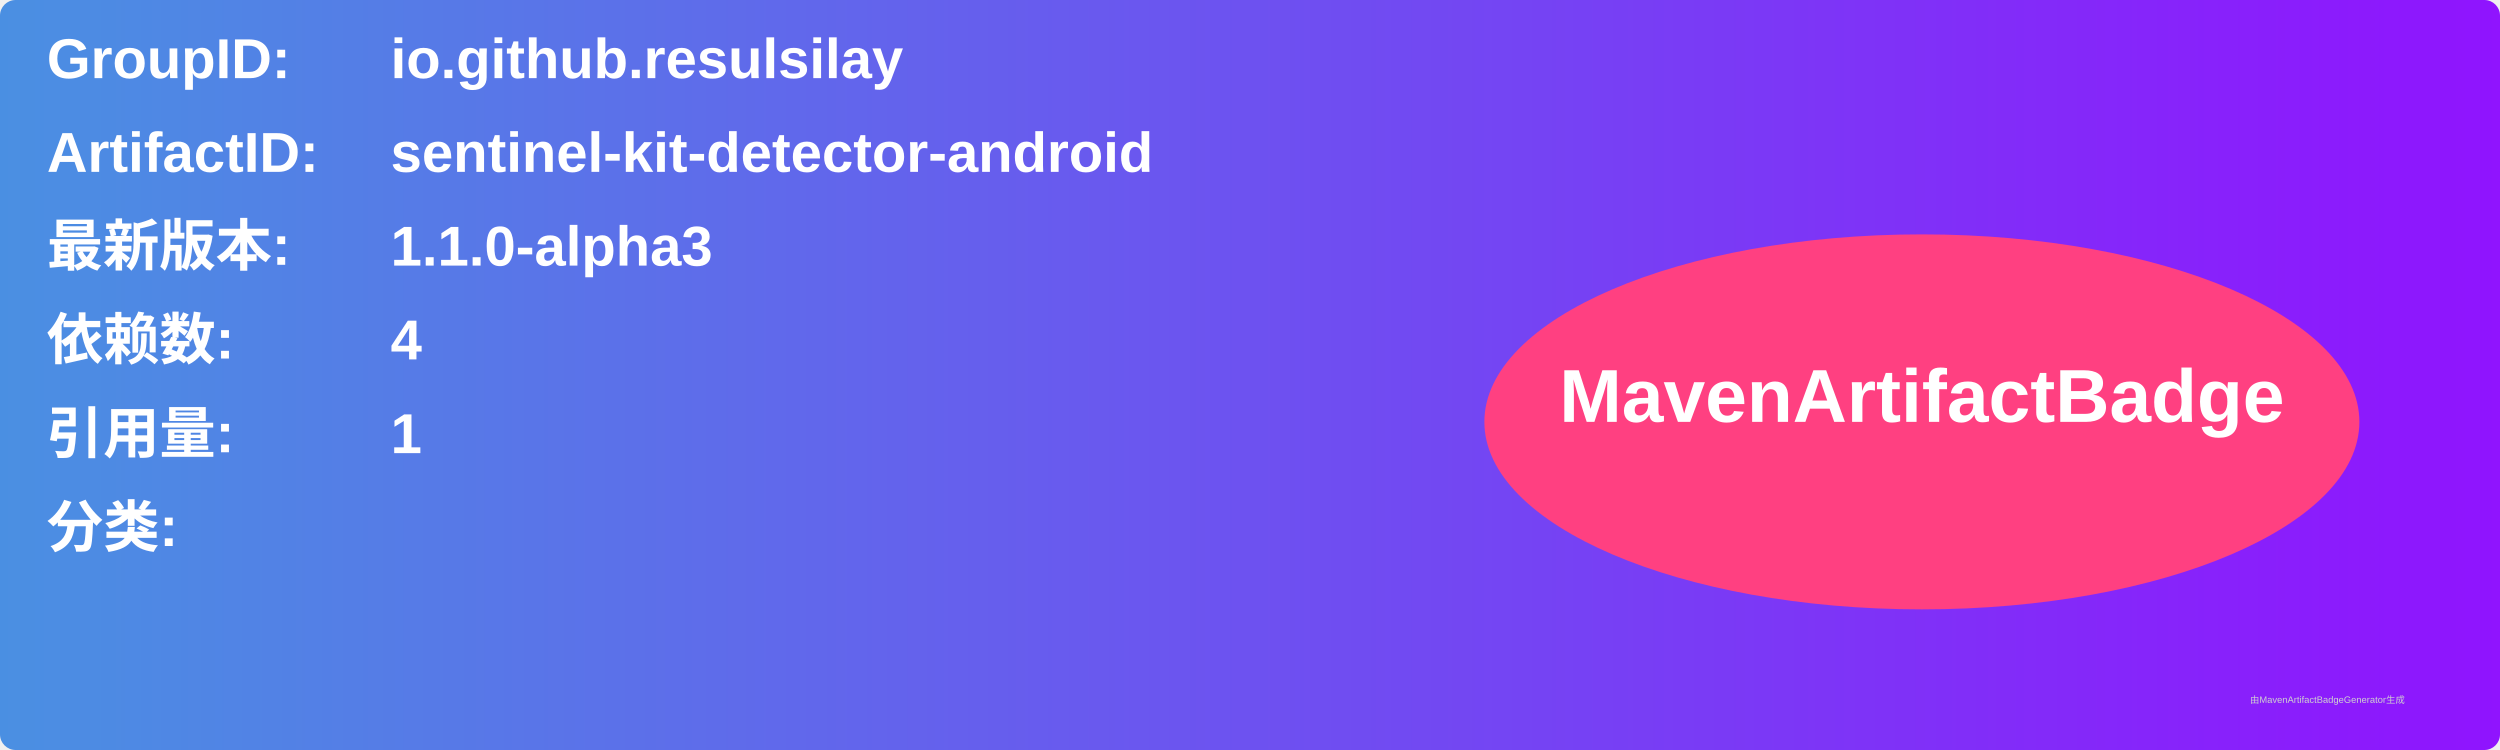
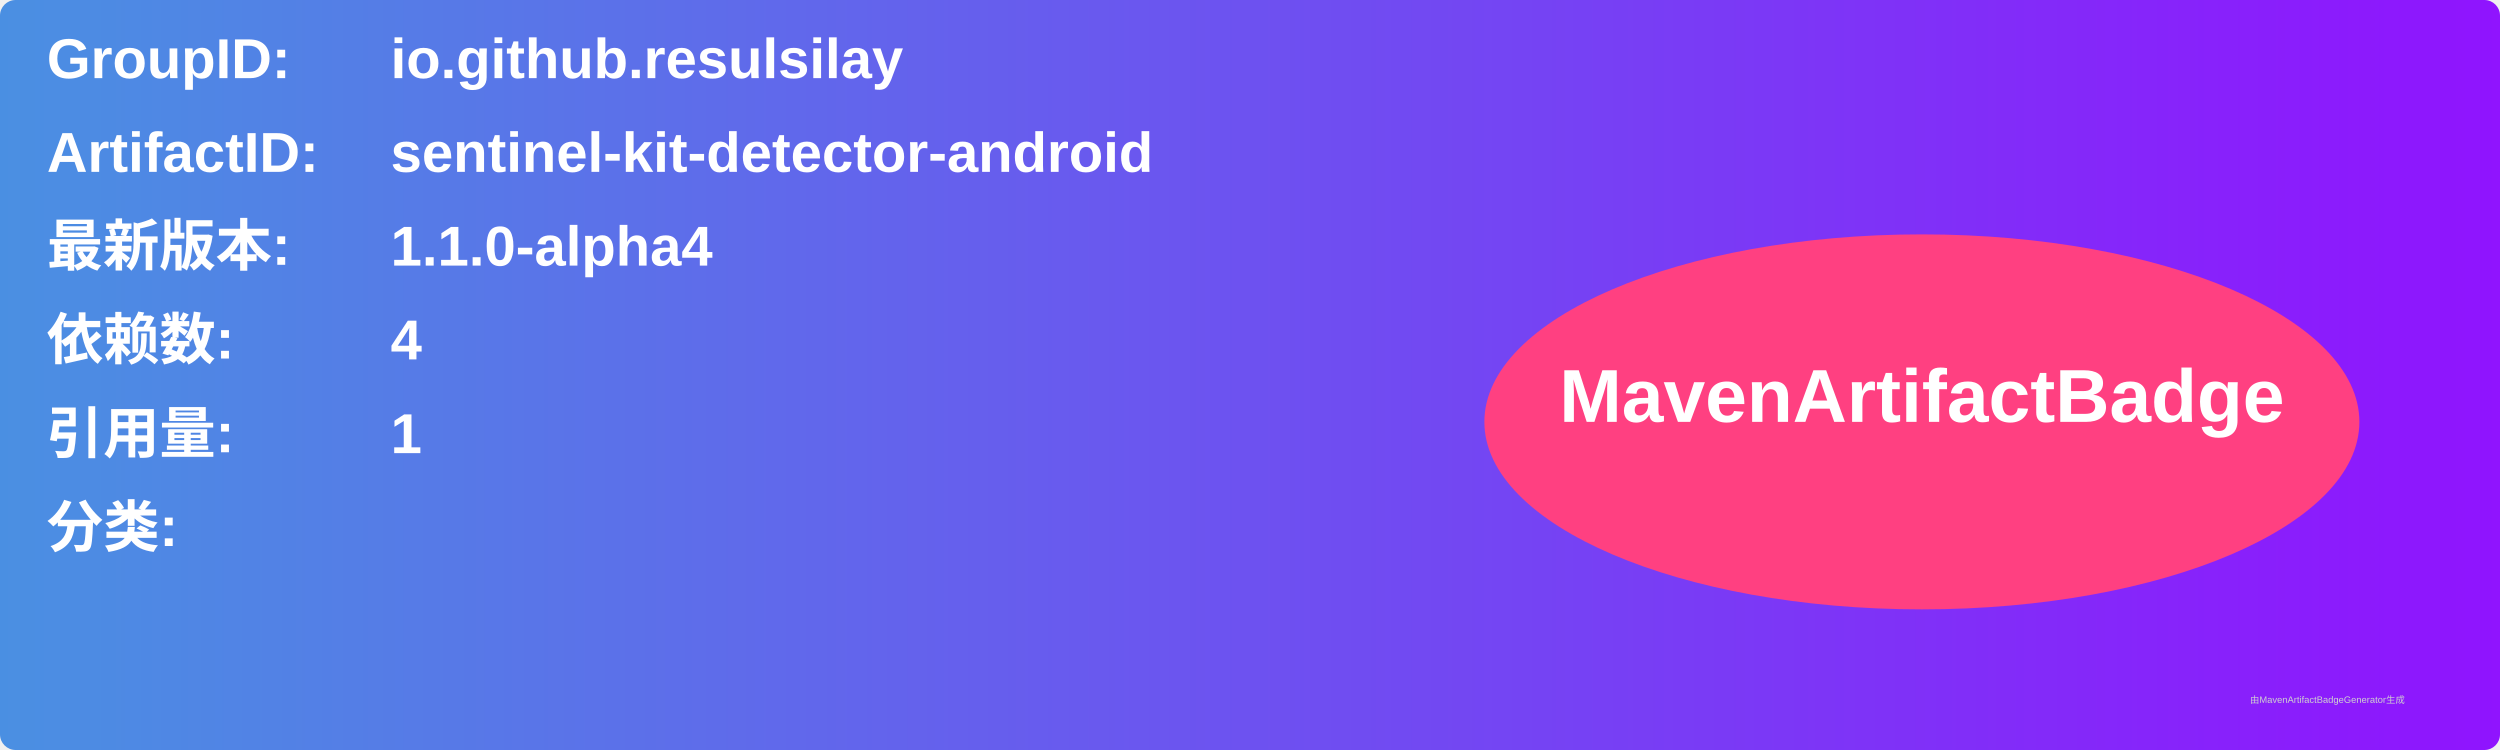
<svg xmlns="http://www.w3.org/2000/svg" width="800" height="240" viewBox="0 0 800 240">
  <linearGradient id="grad" x1="0%" y1="0%" x2="100%" y2="0%">
    <stop offset="0%" stop-color="#4a90e2" />
    <stop offset="100%" stop-color="#9013fe" />
  </linearGradient>
  <rect width="100%" height="100%" rx="5" ry="5" fill="url(#grad)" />
  <g transform="translate(15, 15)">
    <text x="0" y="10" font-family="Arial" font-size="18" fill="white" font-weight="bold" width="260">GroupID:</text>
    <text x="110" y="10" font-family="Arial" font-size="18" fill="white" font-weight="bold" width="460">io.github.resulsilay</text>
    <text x="0" y="40" font-family="Arial" font-size="18" fill="white" font-weight="bold" width="260">ArtifactID:</text>
    <text x="110" y="40" font-family="Arial" font-size="18" fill="white" font-weight="bold" width="460">sentinel-kit-detector-android</text>
    <text x="0" y="70" font-family="Arial" font-size="18" fill="white" font-weight="bold">最新版本:</text>
    <text x="110" y="70" font-family="Arial" font-size="18" fill="white" font-weight="bold">
-       <tspan font-weight="bold">1.1.0-alpha3</tspan>
+       <tspan font-weight="bold">1.1.0-alpha4</tspan>
    </text>
    <text x="0" y="100" font-family="Arial" font-size="18" fill="white" font-weight="bold">依赖数: </text>
    <text x="110" y="100" font-family="Arial" font-size="18" fill="white">
      <tspan font-weight="bold">4</tspan>
    </text>
    <text x="0" y="130" font-family="Arial" font-size="18" fill="white" font-weight="bold">引用量: </text>
    <text x="110" y="130" font-family="Arial" font-size="18" fill="white">
      <tspan font-weight="bold">1</tspan>
    </text>
    <text x="0" y="160" font-family="Arial" font-size="18" fill="white" font-weight="bold">分类:</text>
    <text x="10" y="190" font-family="Arial" font-size="10" fill="white">
      <tspan font-weight="bold" />
    </text>
    <ellipse cx="600" cy="120" rx="140" ry="60" fill="#ff4081" />
    <text x="600" y="120" text-anchor="middle" font-family="Arial" font-size="24" fill="white" font-weight="bold">MavenArtifactBadge</text>
  </g>
  <text x="720" y="225" font-family="Arial" font-size="3" fill="#d0d0d0">由MavenArtifactBadgeGenerator生成</text>
</svg>
